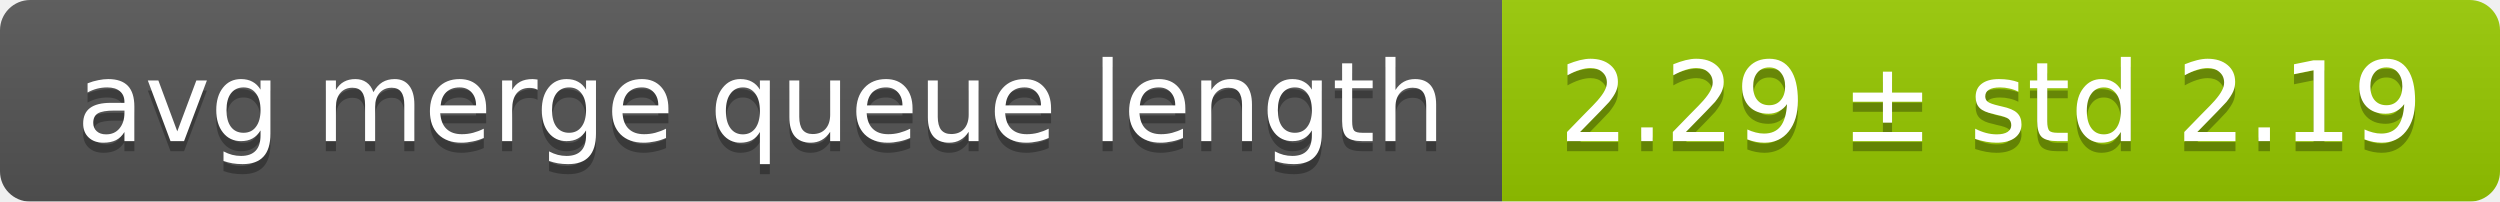
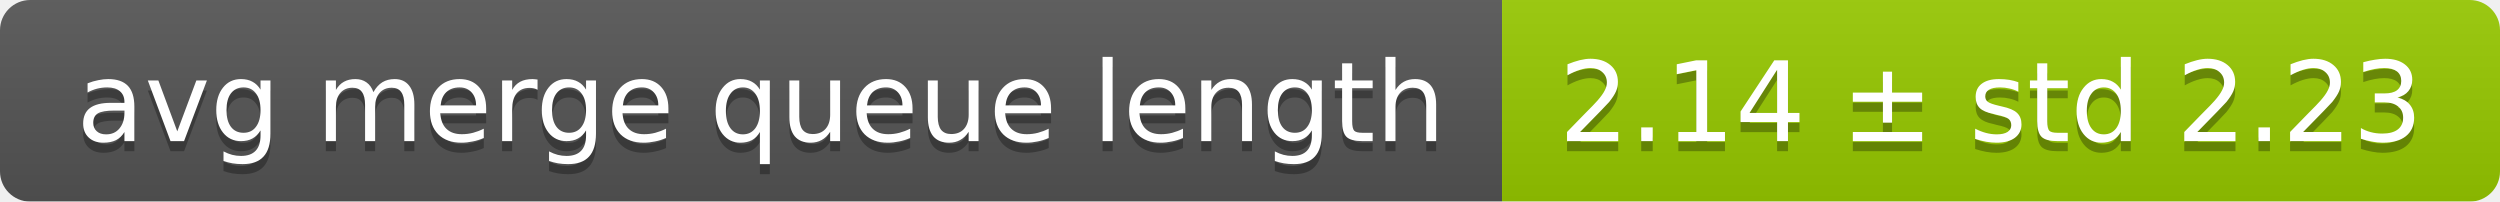
<svg xmlns="http://www.w3.org/2000/svg" width="248" height="20">
  <linearGradient id="smooth" x2="0" y2="100%">
    <stop offset="0" stop-color="#bbb" stop-opacity=".1" />
    <stop offset="1" stop-opacity=".1" />
  </linearGradient>
  <mask id="round">
    <rect width="248" height="20" rx="3" fill="#fff" />
  </mask>
  <g mask="url(#round)">
    <rect width="149" height="20" fill="#555" />
    <rect x="149" width="99" height="20" fill="#97ca00" />
    <rect width="248" height="20" fill="url(#smooth)" />
  </g>
  <g fill="#fff" text-anchor="middle" font-family="DejaVu Sans,Verdana,Geneva,sans-serif" font-size="11">
    <text x="75.5" y="15" fill="#010101" fill-opacity=".3">avg merge queue length</text>
    <text x="75.5" y="14">avg merge queue length</text>
-     <text x="197.5" y="15" fill="#010101" fill-opacity=".3">2.29 ± std 2.19</text>
-     <text x="197.5" y="14">2.29 ± std 2.19</text>
+     <text x="197.5" y="15" fill="#010101" fill-opacity=".3">2.14 ± std 2.23</text>
+     <text x="197.5" y="14">2.14 ± std 2.23</text>
  </g>
</svg>
